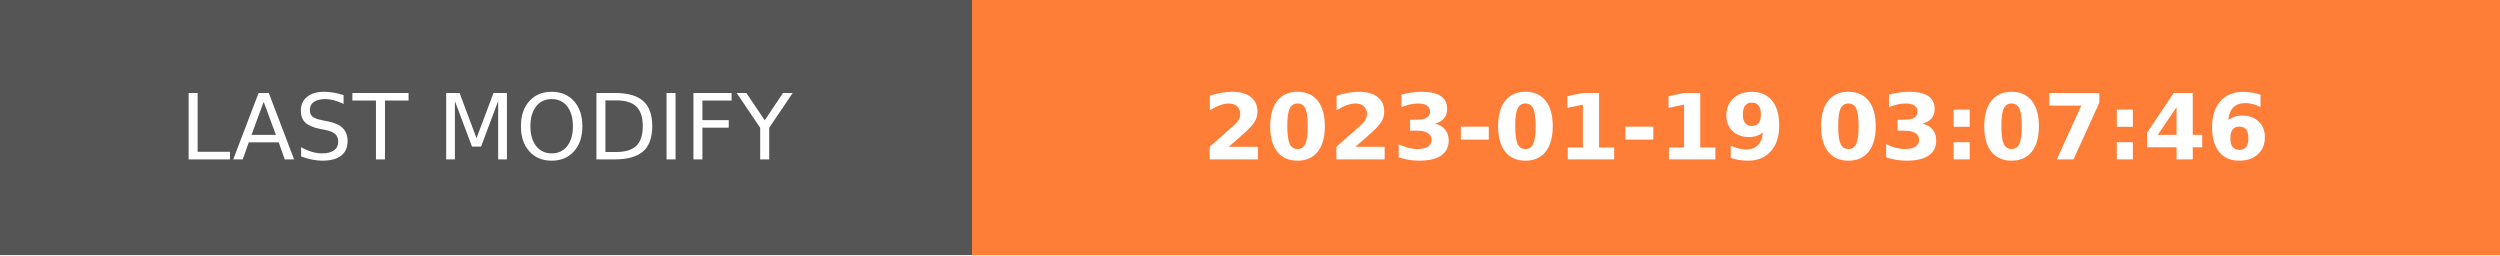
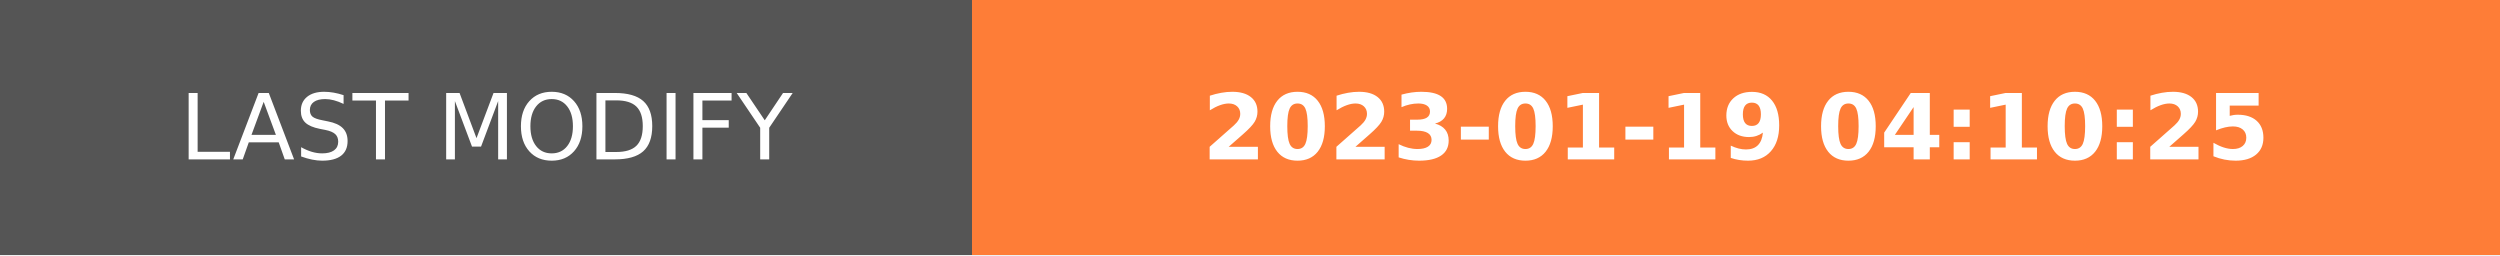
- <svg xmlns="http://www.w3.org/2000/svg" width="274.5" height="28" role="img" aria-label="LAST MODIFY: 2023-01-19 03:07:46">
+ <svg xmlns="http://www.w3.org/2000/svg" width="274.5" height="28" role="img" aria-label="LAST MODIFY: 2023-01-19 04:10:25">
  <g shape-rendering="crispEdges">
    <rect width="106.75" height="28" fill="#555" />
    <rect x="106.75" width="167.75" height="28" fill="#fe7d37" />
  </g>
  <g fill="#fff" text-anchor="middle" font-family="Verdana,Geneva,DejaVu Sans,sans-serif" text-rendering="geometricPrecision" font-size="100">
    <text transform="scale(.1)" x="533.75" y="175" textLength="827.5" fill="#fff">LAST MODIFY</text>
-     <text transform="scale(.1)" x="1906.25" y="175" textLength="1437.5" fill="#fff" font-weight="bold">2023-01-19 03:07:46</text>
+     <text transform="scale(.1)" x="1906.25" y="175" textLength="1437.5" fill="#fff" font-weight="bold">2023-01-19 04:10:25</text>
  </g>
</svg>
